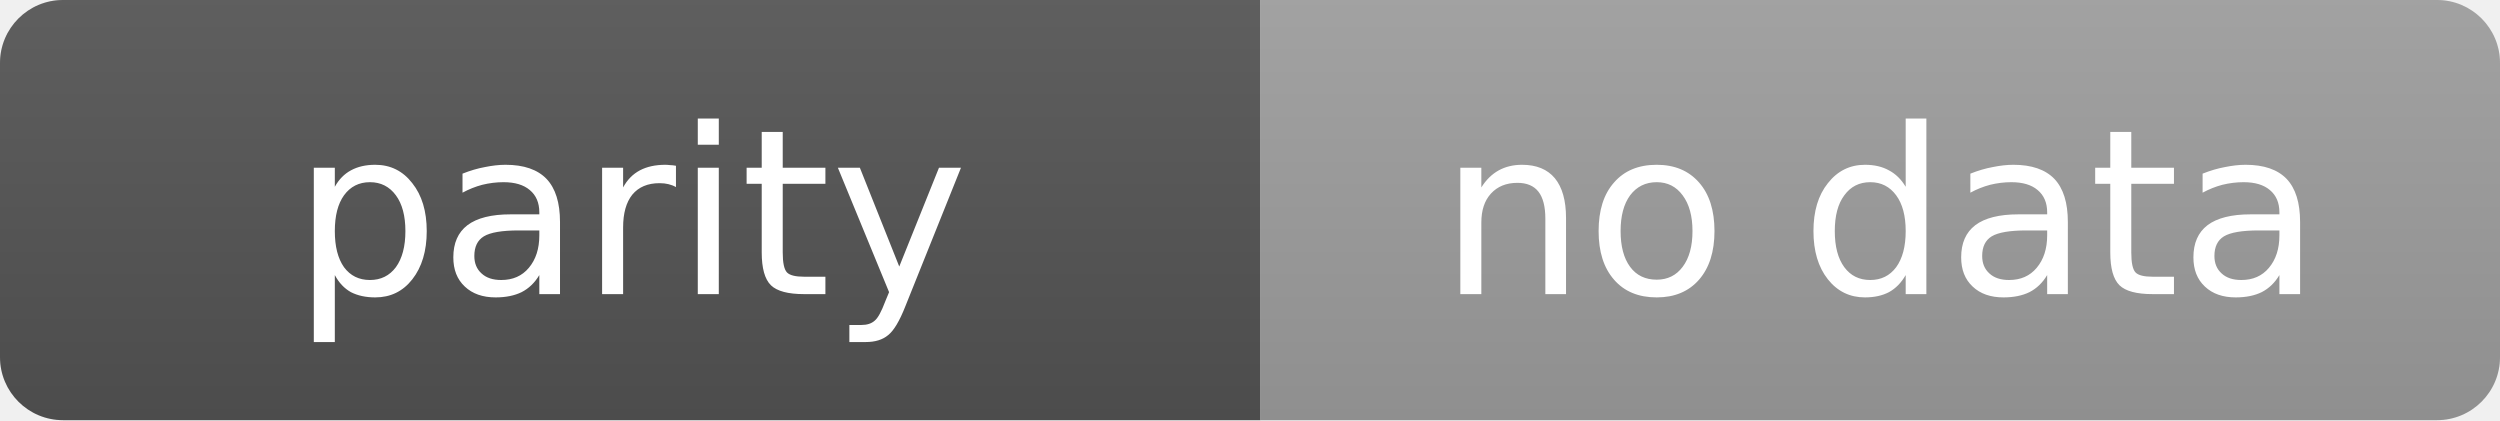
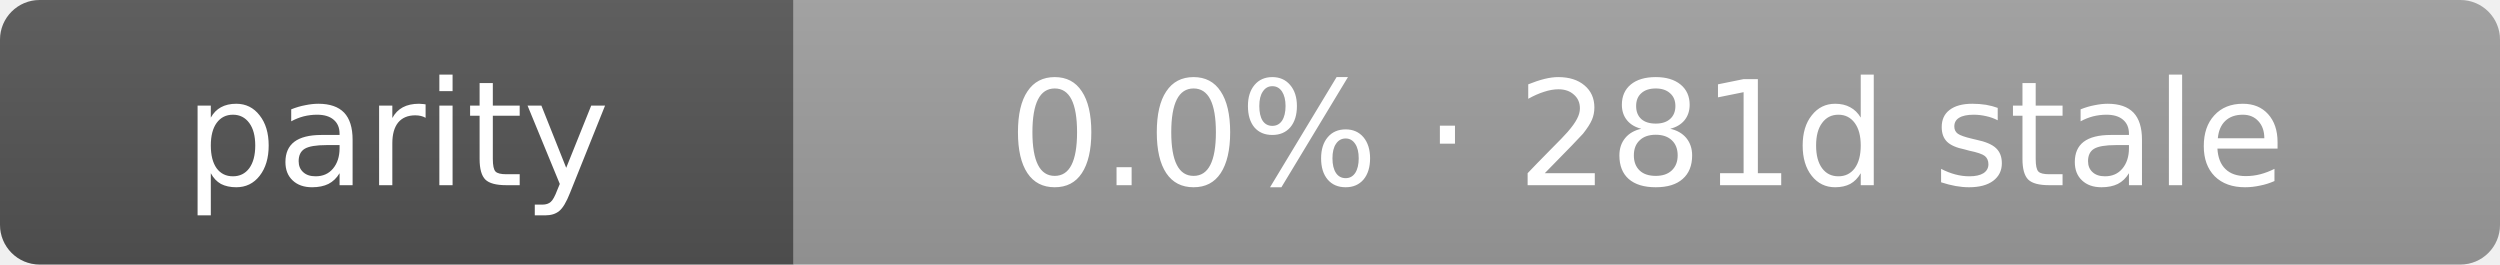
- <svg xmlns="http://www.w3.org/2000/svg" width="119" height="20" role="img" aria-label="parity: no data">
+ <svg xmlns="http://www.w3.org/2000/svg" width="189" height="20" role="img" aria-label="parity: 0.0% · 281d stale">
  <linearGradient id="s" x2="0" y2="100%">
    <stop offset="0" stop-color="#bbb" stop-opacity=".1" />
    <stop offset="1" stop-opacity=".1" />
  </linearGradient>
  <clipPath id="r">
-     <rect width="119" height="20" rx="3" fill="#fff" />
+     <rect width="189" height="20" rx="3" fill="#fff" />
  </clipPath>
  <g clip-path="url(#r)">
    <rect width="60" height="20" fill="#555" />
-     <rect x="60" width="59" height="20" fill="#9f9f9f" />
-     <rect width="119" height="20" fill="url(#s)" />
+     <rect x="60" width="129" height="20" fill="#9f9f9f" />
+     <rect width="189" height="20" fill="url(#s)" />
  </g>
  <g fill="#fff" text-anchor="middle" font-family="Verdana,Geneva,DejaVu Sans,sans-serif" text-rendering="geometricPrecision" font-size="11">
    <text x="30.0" y="14">parity</text>
-     <text x="89.5" y="14">no data</text>
+     <text x="124.5" y="14">0.0% · 281d stale</text>
  </g>
</svg>
